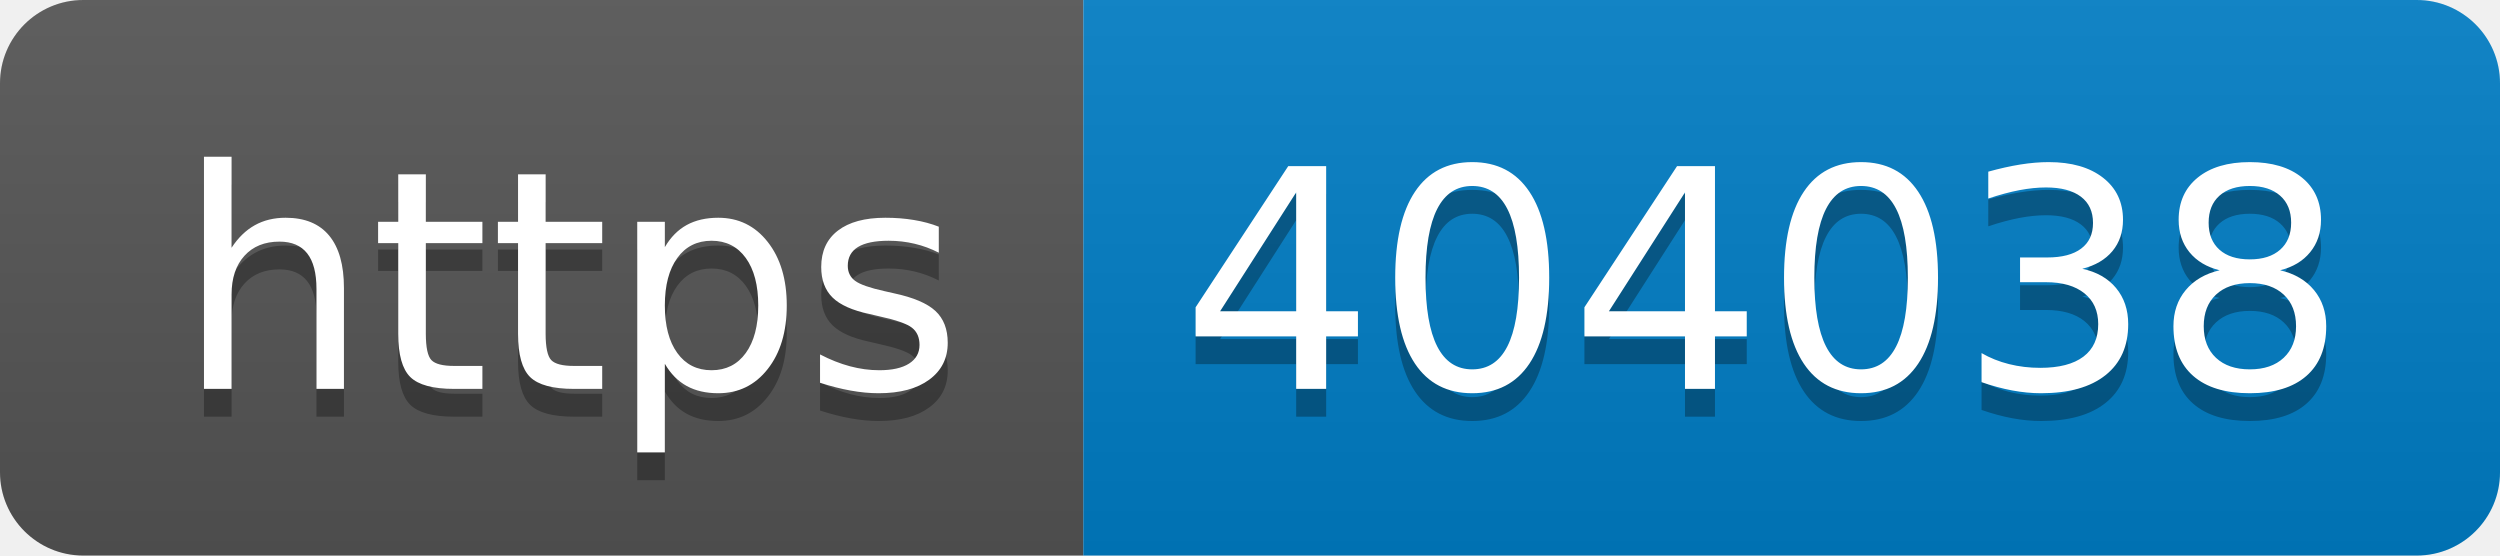
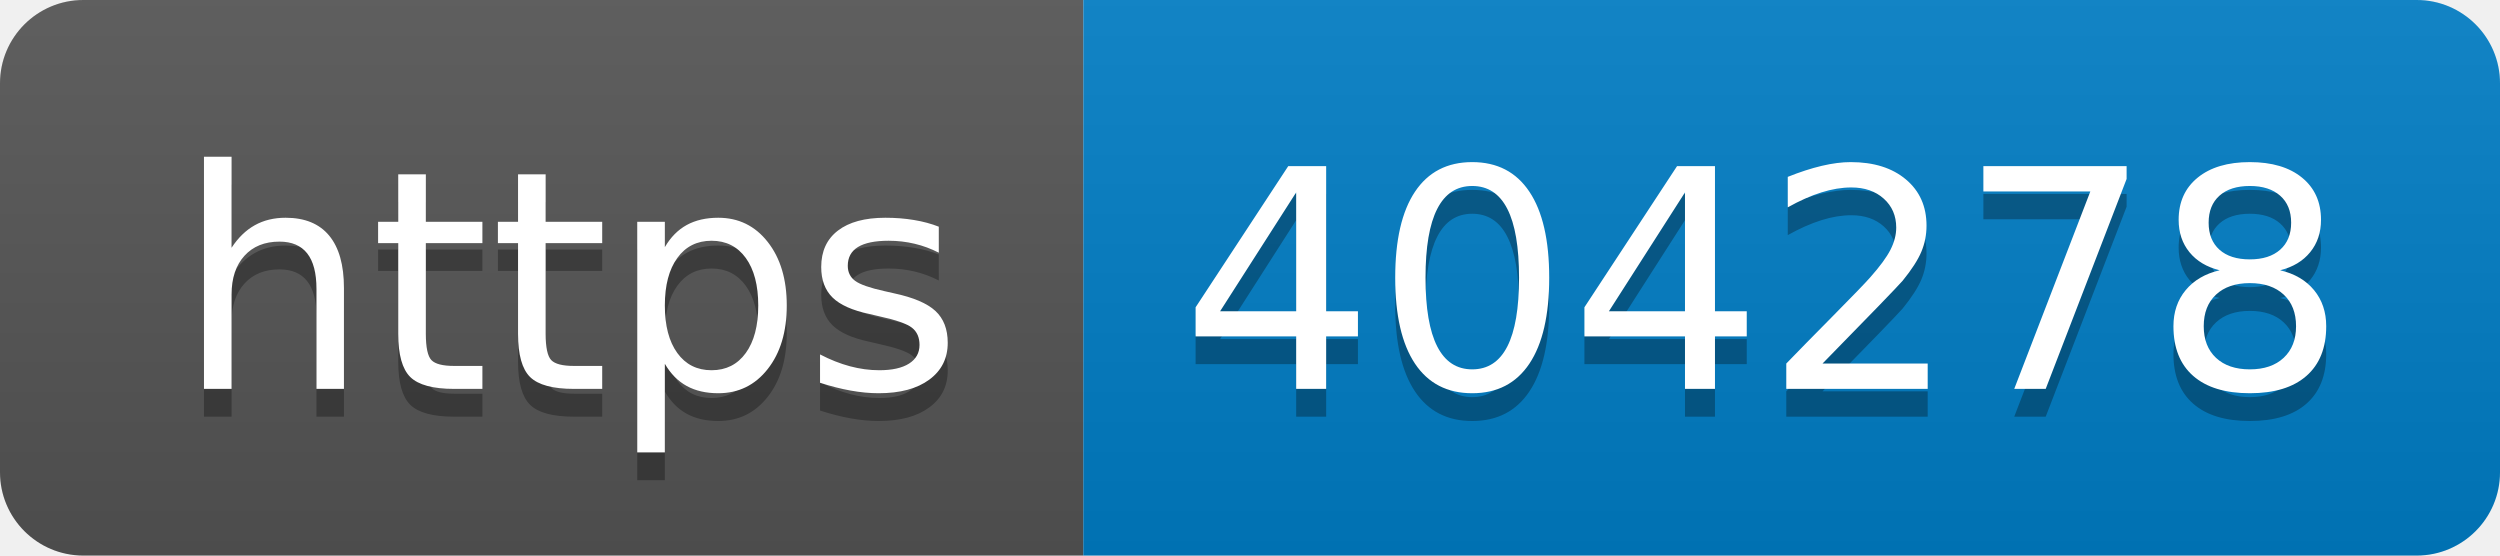
- <svg xmlns="http://www.w3.org/2000/svg" width="90" height="20" role="img" aria-label="https: 404038">
+ <svg xmlns="http://www.w3.org/2000/svg" width="90" height="20" role="img" aria-label="https: 404278">
  <linearGradient id="s" x2="0" y2="100%">
    <stop offset="0" stop-color="#bbb" stop-opacity=".1" />
    <stop offset="1" stop-opacity=".1" />
  </linearGradient>
  <clipPath id="r">
    <rect width="90" height="20" rx="3" fill="#fff" />
  </clipPath>
  <g clip-path="url(#r)">
    <rect width="39" height="20" fill="#555" />
    <rect x="39" width="51" height="20" fill="#007ec6" />
    <rect width="90" height="20" fill="url(#s)" />
  </g>
  <g fill="#fff" text-anchor="middle" font-family="Verdana,Geneva,DejaVu Sans,sans-serif" text-rendering="geometricPrecision" font-size="110">
    <text aria-hidden="true" x="205" y="150" fill="#010101" fill-opacity=".3" transform="scale(.1)" textLength="290">https</text>
    <text x="205" y="140" transform="scale(.1)" fill="#fff" textLength="290">https</text>
-     <text aria-hidden="true" x="635" y="150" fill="#010101" fill-opacity=".3" transform="scale(.1)" textLength="410">404038</text>
-     <text x="635" y="140" transform="scale(.1)" fill="#fff" textLength="410">404038</text>
+     <text aria-hidden="true" x="635" y="150" fill="#010101" fill-opacity=".3" transform="scale(.1)" textLength="410">404278</text>
+     <text x="635" y="140" transform="scale(.1)" fill="#fff" textLength="410">404278</text>
  </g>
</svg>
